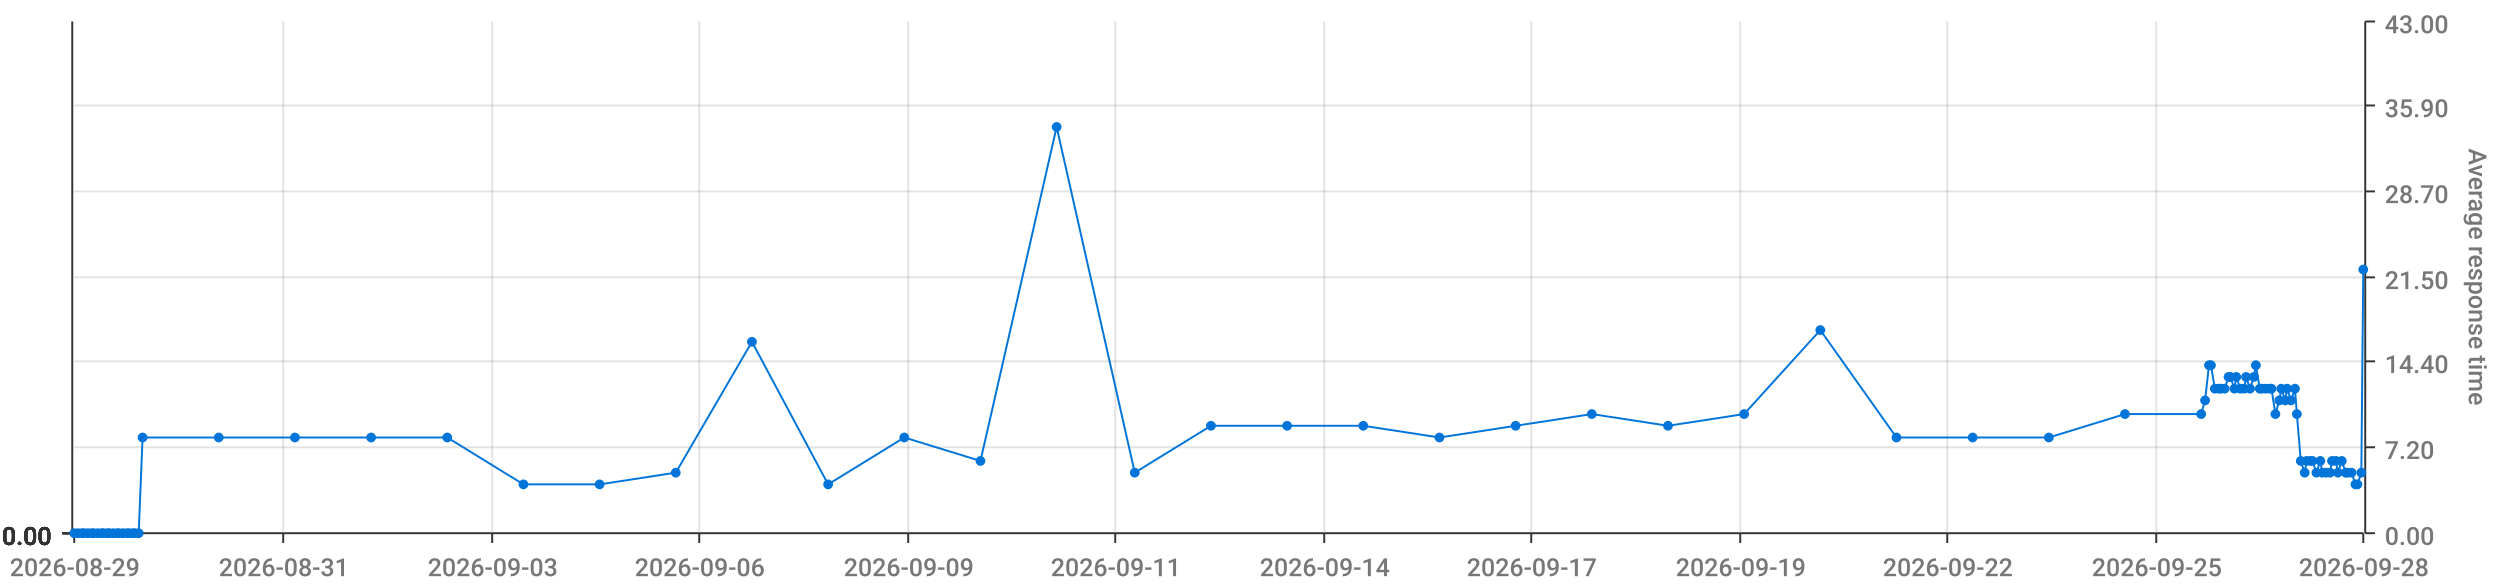
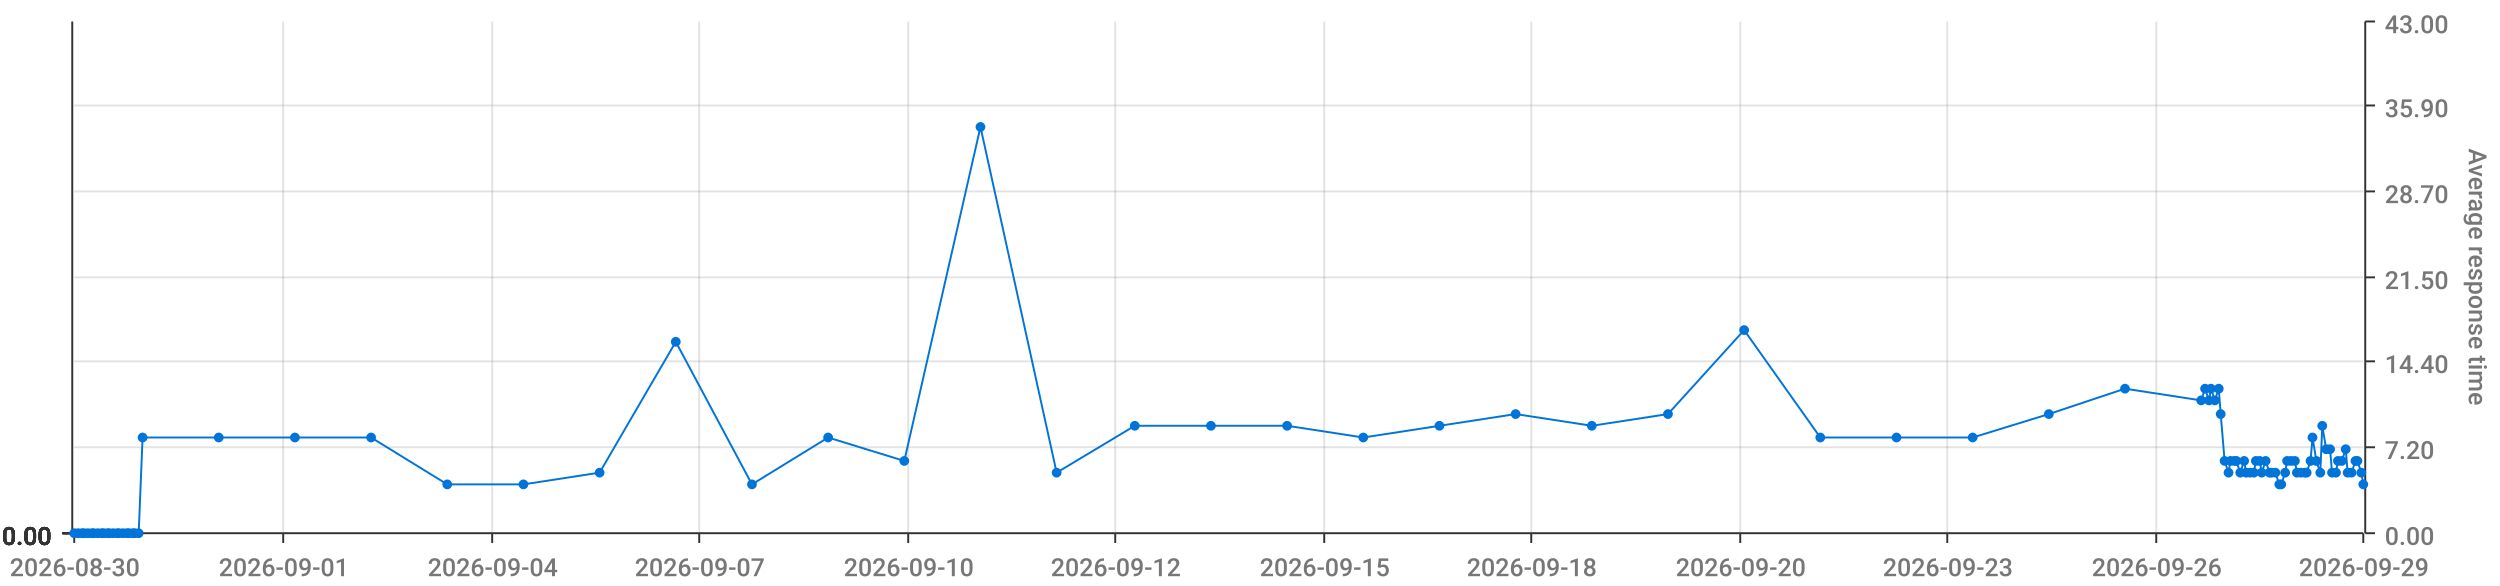
<svg xmlns="http://www.w3.org/2000/svg" viewBox="0 0 1280 300">
  <path d="M 0 0 L 1280 0 L 1280 300 L 0 300 L 0 0" style="stroke-width:0;stroke:rgba(255,255,255,1.0);fill:rgba(255,255,255,0.0)" />
  <path d="M 38 11 L 1210 11 L 1210 273 L 38 273 L 38 11" style="stroke-width:0;stroke:rgba(255,255,255,1.0);fill:rgba(255,255,255,0.0)" />
  <path d="M 38 273 L 1210 273" style="stroke-width:1;stroke:rgba(51,51,51,1.0);fill:rgba(255,255,255,0.0)" />
  <path d="M 38 273 L 38 278" style="stroke-width:1;stroke:rgba(51,51,51,1.0);fill:rgba(255,255,255,0.0)" />
-   <text x="5" y="295" style="stroke-width:0;stroke:none;fill:rgba(119,119,119,1.0);font-size:12.8px;font-family:'Roboto Medium',sans-serif">2026-08-29</text>
+   <text x="5" y="295" style="stroke-width:0;stroke:none;fill:rgba(119,119,119,1.0);font-size:12.8px;font-family:'Roboto Medium',sans-serif">2026-08-30</text>
  <path d="M 145 273 L 145 278" style="stroke-width:1;stroke:rgba(51,51,51,1.0);fill:rgba(255,255,255,0.0)" />
-   <text x="112" y="295" style="stroke-width:0;stroke:none;fill:rgba(119,119,119,1.0);font-size:12.8px;font-family:'Roboto Medium',sans-serif">2026-08-31</text>
+   <text x="112" y="295" style="stroke-width:0;stroke:none;fill:rgba(119,119,119,1.0);font-size:12.8px;font-family:'Roboto Medium',sans-serif">2026-09-01</text>
  <path d="M 252 273 L 252 278" style="stroke-width:1;stroke:rgba(51,51,51,1.0);fill:rgba(255,255,255,0.0)" />
-   <text x="219" y="295" style="stroke-width:0;stroke:none;fill:rgba(119,119,119,1.0);font-size:12.8px;font-family:'Roboto Medium',sans-serif">2026-09-03</text>
+   <text x="219" y="295" style="stroke-width:0;stroke:none;fill:rgba(119,119,119,1.0);font-size:12.8px;font-family:'Roboto Medium',sans-serif">2026-09-04</text>
  <path d="M 358 273 L 358 278" style="stroke-width:1;stroke:rgba(51,51,51,1.0);fill:rgba(255,255,255,0.0)" />
-   <text x="325" y="295" style="stroke-width:0;stroke:none;fill:rgba(119,119,119,1.0);font-size:12.8px;font-family:'Roboto Medium',sans-serif">2026-09-06</text>
+   <text x="325" y="295" style="stroke-width:0;stroke:none;fill:rgba(119,119,119,1.0);font-size:12.8px;font-family:'Roboto Medium',sans-serif">2026-09-07</text>
  <path d="M 465 273 L 465 278" style="stroke-width:1;stroke:rgba(51,51,51,1.0);fill:rgba(255,255,255,0.0)" />
-   <text x="432" y="295" style="stroke-width:0;stroke:none;fill:rgba(119,119,119,1.0);font-size:12.8px;font-family:'Roboto Medium',sans-serif">2026-09-09</text>
+   <text x="432" y="295" style="stroke-width:0;stroke:none;fill:rgba(119,119,119,1.0);font-size:12.8px;font-family:'Roboto Medium',sans-serif">2026-09-10</text>
  <path d="M 571 273 L 571 278" style="stroke-width:1;stroke:rgba(51,51,51,1.0);fill:rgba(255,255,255,0.0)" />
-   <text x="538" y="295" style="stroke-width:0;stroke:none;fill:rgba(119,119,119,1.0);font-size:12.8px;font-family:'Roboto Medium',sans-serif">2026-09-11</text>
+   <text x="538" y="295" style="stroke-width:0;stroke:none;fill:rgba(119,119,119,1.0);font-size:12.8px;font-family:'Roboto Medium',sans-serif">2026-09-12</text>
  <path d="M 678 273 L 678 278" style="stroke-width:1;stroke:rgba(51,51,51,1.0);fill:rgba(255,255,255,0.0)" />
-   <text x="645" y="295" style="stroke-width:0;stroke:none;fill:rgba(119,119,119,1.0);font-size:12.8px;font-family:'Roboto Medium',sans-serif">2026-09-14</text>
+   <text x="645" y="295" style="stroke-width:0;stroke:none;fill:rgba(119,119,119,1.0);font-size:12.8px;font-family:'Roboto Medium',sans-serif">2026-09-15</text>
  <path d="M 784 273 L 784 278" style="stroke-width:1;stroke:rgba(51,51,51,1.0);fill:rgba(255,255,255,0.0)" />
-   <text x="751" y="295" style="stroke-width:0;stroke:none;fill:rgba(119,119,119,1.0);font-size:12.8px;font-family:'Roboto Medium',sans-serif">2026-09-17</text>
+   <text x="751" y="295" style="stroke-width:0;stroke:none;fill:rgba(119,119,119,1.0);font-size:12.8px;font-family:'Roboto Medium',sans-serif">2026-09-18</text>
  <path d="M 891 273 L 891 278" style="stroke-width:1;stroke:rgba(51,51,51,1.0);fill:rgba(255,255,255,0.0)" />
-   <text x="858" y="295" style="stroke-width:0;stroke:none;fill:rgba(119,119,119,1.0);font-size:12.8px;font-family:'Roboto Medium',sans-serif">2026-09-19</text>
+   <text x="858" y="295" style="stroke-width:0;stroke:none;fill:rgba(119,119,119,1.0);font-size:12.8px;font-family:'Roboto Medium',sans-serif">2026-09-20</text>
  <path d="M 997 273 L 997 278" style="stroke-width:1;stroke:rgba(51,51,51,1.0);fill:rgba(255,255,255,0.0)" />
-   <text x="964" y="295" style="stroke-width:0;stroke:none;fill:rgba(119,119,119,1.0);font-size:12.8px;font-family:'Roboto Medium',sans-serif">2026-09-22</text>
+   <text x="964" y="295" style="stroke-width:0;stroke:none;fill:rgba(119,119,119,1.0);font-size:12.8px;font-family:'Roboto Medium',sans-serif">2026-09-23</text>
  <path d="M 1104 273 L 1104 278" style="stroke-width:1;stroke:rgba(51,51,51,1.0);fill:rgba(255,255,255,0.0)" />
-   <text x="1071" y="295" style="stroke-width:0;stroke:none;fill:rgba(119,119,119,1.0);font-size:12.8px;font-family:'Roboto Medium',sans-serif">2026-09-25</text>
+   <text x="1071" y="295" style="stroke-width:0;stroke:none;fill:rgba(119,119,119,1.0);font-size:12.8px;font-family:'Roboto Medium',sans-serif">2026-09-26</text>
  <path d="M 1210 273 L 1210 278" style="stroke-width:1;stroke:rgba(51,51,51,1.0);fill:rgba(255,255,255,0.0)" />
-   <text x="1177" y="295" style="stroke-width:0;stroke:none;fill:rgba(119,119,119,1.0);font-size:12.8px;font-family:'Roboto Medium',sans-serif">2026-09-28</text>
+   <text x="1177" y="295" style="stroke-width:0;stroke:none;fill:rgba(119,119,119,1.0);font-size:12.8px;font-family:'Roboto Medium',sans-serif">2026-09-29</text>
  <path d="M 145 273 L 145 11" style="stroke-width:1;stroke:rgba(119,119,119,0.2);fill:none" />
  <path d="M 252 273 L 252 11" style="stroke-width:1;stroke:rgba(119,119,119,0.2);fill:none" />
  <path d="M 358 273 L 358 11" style="stroke-width:1;stroke:rgba(119,119,119,0.2);fill:none" />
  <path d="M 465 273 L 465 11" style="stroke-width:1;stroke:rgba(119,119,119,0.2);fill:none" />
  <path d="M 571 273 L 571 11" style="stroke-width:1;stroke:rgba(119,119,119,0.2);fill:none" />
  <path d="M 678 273 L 678 11" style="stroke-width:1;stroke:rgba(119,119,119,0.2);fill:none" />
  <path d="M 784 273 L 784 11" style="stroke-width:1;stroke:rgba(119,119,119,0.2);fill:none" />
  <path d="M 891 273 L 891 11" style="stroke-width:1;stroke:rgba(119,119,119,0.2);fill:none" />
  <path d="M 997 273 L 997 11" style="stroke-width:1;stroke:rgba(119,119,119,0.2);fill:none" />
  <path d="M 1104 273 L 1104 11" style="stroke-width:1;stroke:rgba(119,119,119,0.2);fill:none" />
  <path d="M 1211 273 L 1211 11" style="stroke-width:1;stroke:rgba(51,51,51,1.0);fill:rgba(255,255,255,0.0)" />
  <path d="M 1211 273 L 1216 273" style="stroke-width:1;stroke:rgba(51,51,51,1.0);fill:rgba(255,255,255,0.0)" />
  <text x="1221" y="279" style="stroke-width:0;stroke:none;fill:rgba(119,119,119,1.0);font-size:12.8px;font-family:'Roboto Medium',sans-serif">0.00</text>
  <path d="M 1211 229 L 1216 229" style="stroke-width:1;stroke:rgba(51,51,51,1.0);fill:rgba(255,255,255,0.0)" />
  <text x="1221" y="235" style="stroke-width:0;stroke:none;fill:rgba(119,119,119,1.0);font-size:12.8px;font-family:'Roboto Medium',sans-serif">7.20</text>
  <path d="M 1211 185 L 1216 185" style="stroke-width:1;stroke:rgba(51,51,51,1.0);fill:rgba(255,255,255,0.0)" />
  <text x="1221" y="191" style="stroke-width:0;stroke:none;fill:rgba(119,119,119,1.0);font-size:12.8px;font-family:'Roboto Medium',sans-serif">14.40</text>
  <path d="M 1211 142 L 1216 142" style="stroke-width:1;stroke:rgba(51,51,51,1.0);fill:rgba(255,255,255,0.0)" />
  <text x="1221" y="148" style="stroke-width:0;stroke:none;fill:rgba(119,119,119,1.0);font-size:12.8px;font-family:'Roboto Medium',sans-serif">21.50</text>
  <path d="M 1211 98 L 1216 98" style="stroke-width:1;stroke:rgba(51,51,51,1.0);fill:rgba(255,255,255,0.0)" />
  <text x="1221" y="104" style="stroke-width:0;stroke:none;fill:rgba(119,119,119,1.0);font-size:12.8px;font-family:'Roboto Medium',sans-serif">28.70</text>
  <path d="M 1211 54 L 1216 54" style="stroke-width:1;stroke:rgba(51,51,51,1.0);fill:rgba(255,255,255,0.0)" />
  <text x="1221" y="60" style="stroke-width:0;stroke:none;fill:rgba(119,119,119,1.0);font-size:12.8px;font-family:'Roboto Medium',sans-serif">35.90</text>
  <path d="M 1211 11 L 1216 11" style="stroke-width:1;stroke:rgba(51,51,51,1.0);fill:rgba(255,255,255,0.0)" />
  <text x="1221" y="17" style="stroke-width:0;stroke:none;fill:rgba(119,119,119,1.0);font-size:12.8px;font-family:'Roboto Medium',sans-serif">43.00</text>
  <text x="1264" y="76" style="stroke-width:0;stroke:none;fill:rgba(119,119,119,1.0);font-size:12.8px;font-family:'Roboto Medium',sans-serif" transform="rotate(90.00,1264,76)">Average response time</text>
  <path d="M 38 273 L 1210 273" style="stroke-width:0;stroke:rgba(255,255,255,0.0);fill:none" />
  <path d="M 38 229 L 1210 229" style="stroke-width:1;stroke:rgba(119,119,119,0.2);fill:none" />
  <path d="M 38 185 L 1210 185" style="stroke-width:1;stroke:rgba(119,119,119,0.2);fill:none" />
  <path d="M 38 142 L 1210 142" style="stroke-width:1;stroke:rgba(119,119,119,0.2);fill:none" />
  <path d="M 38 98 L 1210 98" style="stroke-width:1;stroke:rgba(119,119,119,0.2);fill:none" />
  <path d="M 38 54 L 1210 54" style="stroke-width:1;stroke:rgba(119,119,119,0.2);fill:none" />
  <path d="M 37 273 L 37 11" style="stroke-width:1;stroke:rgba(51,51,51,1.0);fill:rgba(255,255,255,0.0)" />
  <path d="M 37 273 L 32 273" style="stroke-width:1;stroke:rgba(51,51,51,1.0);fill:rgba(255,255,255,0.0)" />
  <text x="1" y="279" style="stroke-width:0;stroke:none;fill:rgba(51,51,51,1.0);font-size:12.8px;font-family:'Roboto Medium',sans-serif">0.00</text>
  <path d="M 37 273 L 32 273" style="stroke-width:1;stroke:rgba(51,51,51,1.0);fill:rgba(255,255,255,0.0)" />
  <text x="1" y="279" style="stroke-width:0;stroke:none;fill:rgba(51,51,51,1.0);font-size:12.8px;font-family:'Roboto Medium',sans-serif">0.00</text>
  <path d="M 37 273 L 32 273" style="stroke-width:1;stroke:rgba(51,51,51,1.0);fill:rgba(255,255,255,0.0)" />
  <text x="1" y="279" style="stroke-width:0;stroke:none;fill:rgba(51,51,51,1.0);font-size:12.8px;font-family:'Roboto Medium',sans-serif">0.00</text>
  <path d="M 37 273 L 32 273" style="stroke-width:1;stroke:rgba(51,51,51,1.0);fill:rgba(255,255,255,0.0)" />
  <text x="1" y="279" style="stroke-width:0;stroke:none;fill:rgba(51,51,51,1.0);font-size:12.8px;font-family:'Roboto Medium',sans-serif">0.00</text>
  <path d="M 37 273 L 32 273" style="stroke-width:1;stroke:rgba(51,51,51,1.0);fill:rgba(255,255,255,0.0)" />
  <text x="1" y="279" style="stroke-width:0;stroke:none;fill:rgba(51,51,51,1.0);font-size:12.8px;font-family:'Roboto Medium',sans-serif">0.00</text>
  <path d="M 37 273 L 32 273" style="stroke-width:1;stroke:rgba(51,51,51,1.0);fill:rgba(255,255,255,0.0)" />
  <text x="1" y="279" style="stroke-width:0;stroke:none;fill:rgba(51,51,51,1.0);font-size:12.8px;font-family:'Roboto Medium',sans-serif">0.00</text>
  <path d="M 37 273 L 32 273" style="stroke-width:1;stroke:rgba(51,51,51,1.0);fill:rgba(255,255,255,0.0)" />
  <text x="1" y="279" style="stroke-width:0;stroke:none;fill:rgba(51,51,51,1.0);font-size:12.8px;font-family:'Roboto Medium',sans-serif">0.00</text>
  <path d="M 38 273 L 1210 273" style="stroke-width:0;stroke:rgba(255,255,255,0.0);fill:none" />
  <path d="M 38 273 L 1210 273" style="stroke-width:0;stroke:rgba(255,255,255,0.0);fill:none" />
  <path d="M 38 273 L 1210 273" style="stroke-width:0;stroke:rgba(255,255,255,0.0);fill:none" />
  <path d="M 38 273 L 1210 273" style="stroke-width:0;stroke:rgba(255,255,255,0.0);fill:none" />
  <path d="M 38 273 L 1210 273" style="stroke-width:0;stroke:rgba(255,255,255,0.0);fill:none" />
  <path d="M 38 273 L 1210 273" style="stroke-width:0;stroke:rgba(255,255,255,0.0);fill:none" />
-   <path d="M 38 273 L 40 273 L 42 273 L 43 273 L 45 273 L 47 273 L 48 273 L 50 273 L 52 273 L 53 273 L 55 273 L 56 273 L 58 273 L 60 273 L 61 273 L 63 273 L 65 273 L 66 273 L 68 273 L 69 273 L 71 273 L 73 224 L 112 224 L 151 224 L 190 224 L 229 224 L 268 248 L 307 248 L 346 242 L 385 175 L 424 248 L 463 224 L 502 236 L 541 65 L 581 242 L 620 218 L 659 218 L 698 218 L 737 224 L 776 218 L 815 212 L 854 218 L 893 212 L 932 169 L 971 224 L 1010 224 L 1049 224 L 1088 212 L 1127 212 L 1129 205 L 1131 187 L 1132 187 L 1134 199 L 1136 199 L 1137 199 L 1139 199 L 1141 193 L 1142 193 L 1144 199 L 1145 193 L 1147 199 L 1149 199 L 1150 193 L 1152 199 L 1154 193 L 1155 187 L 1157 199 L 1158 199 L 1160 199 L 1162 199 L 1163 199 L 1165 212 L 1167 205 L 1168 199 L 1170 205 L 1171 199 L 1173 205 L 1175 199 L 1176 212 L 1178 236 L 1180 242 L 1181 236 L 1183 236 L 1184 236 L 1186 242 L 1188 236 L 1189 242 L 1191 242 L 1193 242 L 1194 236 L 1196 236 L 1197 242 L 1199 236 L 1201 242 L 1202 242 L 1204 242 L 1206 248 L 1207 248 L 1209 242 L 1210 138" style="stroke-width:1;stroke:rgba(0,116,217,1.0);fill:rgba(255,255,255,0.0)" />
+   <path d="M 38 273 L 40 273 L 42 273 L 43 273 L 45 273 L 47 273 L 48 273 L 50 273 L 52 273 L 53 273 L 55 273 L 56 273 L 58 273 L 60 273 L 61 273 L 63 273 L 65 273 L 66 273 L 68 273 L 69 273 L 71 273 L 73 224 L 112 224 L 151 224 L 190 224 L 229 248 L 268 248 L 307 242 L 346 175 L 385 248 L 424 224 L 463 236 L 502 65 L 541 242 L 581 218 L 620 218 L 659 218 L 698 224 L 737 218 L 776 212 L 815 218 L 854 212 L 893 169 L 932 224 L 971 224 L 1010 224 L 1049 212 L 1088 199 L 1127 205 L 1129 199 L 1131 205 L 1132 199 L 1134 205 L 1136 199 L 1137 212 L 1139 236 L 1141 242 L 1142 236 L 1144 236 L 1145 236 L 1147 242 L 1149 236 L 1150 242 L 1152 242 L 1154 242 L 1155 236 L 1157 236 L 1158 242 L 1160 236 L 1162 242 L 1163 242 L 1165 242 L 1167 248 L 1168 248 L 1170 242 L 1171 236 L 1173 236 L 1175 236 L 1176 242 L 1178 242 L 1180 242 L 1181 242 L 1183 236 L 1184 224 L 1186 236 L 1188 242 L 1189 218 L 1191 230 L 1193 230 L 1194 242 L 1196 242 L 1197 236 L 1199 236 L 1201 230 L 1202 242 L 1204 242 L 1206 236 L 1207 236 L 1209 242 L 1210 248" style="stroke-width:1;stroke:rgba(0,116,217,1.0);fill:rgba(255,255,255,0.0)" />
  <circle cx="38" cy="273" r="2" style="stroke-width:1;stroke:rgba(0,116,217,1.0);fill:rgba(0,116,217,1.0)" />
  <path d="" style="stroke-width:1;stroke:rgba(0,116,217,1.0);fill:rgba(0,116,217,1.0)" />
  <circle cx="40" cy="273" r="2" style="stroke-width:1;stroke:rgba(0,116,217,1.0);fill:rgba(0,116,217,1.0)" />
  <path d="" style="stroke-width:1;stroke:rgba(0,116,217,1.0);fill:rgba(0,116,217,1.0)" />
  <circle cx="42" cy="273" r="2" style="stroke-width:1;stroke:rgba(0,116,217,1.0);fill:rgba(0,116,217,1.0)" />
  <path d="" style="stroke-width:1;stroke:rgba(0,116,217,1.0);fill:rgba(0,116,217,1.0)" />
  <circle cx="43" cy="273" r="2" style="stroke-width:1;stroke:rgba(0,116,217,1.0);fill:rgba(0,116,217,1.0)" />
  <path d="" style="stroke-width:1;stroke:rgba(0,116,217,1.0);fill:rgba(0,116,217,1.0)" />
  <circle cx="45" cy="273" r="2" style="stroke-width:1;stroke:rgba(0,116,217,1.0);fill:rgba(0,116,217,1.0)" />
  <path d="" style="stroke-width:1;stroke:rgba(0,116,217,1.0);fill:rgba(0,116,217,1.0)" />
  <circle cx="47" cy="273" r="2" style="stroke-width:1;stroke:rgba(0,116,217,1.0);fill:rgba(0,116,217,1.0)" />
  <path d="" style="stroke-width:1;stroke:rgba(0,116,217,1.0);fill:rgba(0,116,217,1.0)" />
  <circle cx="48" cy="273" r="2" style="stroke-width:1;stroke:rgba(0,116,217,1.0);fill:rgba(0,116,217,1.0)" />
  <path d="" style="stroke-width:1;stroke:rgba(0,116,217,1.0);fill:rgba(0,116,217,1.0)" />
  <circle cx="50" cy="273" r="2" style="stroke-width:1;stroke:rgba(0,116,217,1.0);fill:rgba(0,116,217,1.0)" />
  <path d="" style="stroke-width:1;stroke:rgba(0,116,217,1.0);fill:rgba(0,116,217,1.0)" />
  <circle cx="52" cy="273" r="2" style="stroke-width:1;stroke:rgba(0,116,217,1.0);fill:rgba(0,116,217,1.0)" />
  <path d="" style="stroke-width:1;stroke:rgba(0,116,217,1.0);fill:rgba(0,116,217,1.0)" />
  <circle cx="53" cy="273" r="2" style="stroke-width:1;stroke:rgba(0,116,217,1.0);fill:rgba(0,116,217,1.0)" />
  <path d="" style="stroke-width:1;stroke:rgba(0,116,217,1.0);fill:rgba(0,116,217,1.0)" />
  <circle cx="55" cy="273" r="2" style="stroke-width:1;stroke:rgba(0,116,217,1.0);fill:rgba(0,116,217,1.0)" />
  <path d="" style="stroke-width:1;stroke:rgba(0,116,217,1.0);fill:rgba(0,116,217,1.0)" />
  <circle cx="56" cy="273" r="2" style="stroke-width:1;stroke:rgba(0,116,217,1.0);fill:rgba(0,116,217,1.0)" />
  <path d="" style="stroke-width:1;stroke:rgba(0,116,217,1.0);fill:rgba(0,116,217,1.0)" />
  <circle cx="58" cy="273" r="2" style="stroke-width:1;stroke:rgba(0,116,217,1.0);fill:rgba(0,116,217,1.0)" />
  <path d="" style="stroke-width:1;stroke:rgba(0,116,217,1.0);fill:rgba(0,116,217,1.0)" />
  <circle cx="60" cy="273" r="2" style="stroke-width:1;stroke:rgba(0,116,217,1.0);fill:rgba(0,116,217,1.0)" />
  <path d="" style="stroke-width:1;stroke:rgba(0,116,217,1.0);fill:rgba(0,116,217,1.0)" />
  <circle cx="61" cy="273" r="2" style="stroke-width:1;stroke:rgba(0,116,217,1.0);fill:rgba(0,116,217,1.0)" />
  <path d="" style="stroke-width:1;stroke:rgba(0,116,217,1.0);fill:rgba(0,116,217,1.0)" />
  <circle cx="63" cy="273" r="2" style="stroke-width:1;stroke:rgba(0,116,217,1.0);fill:rgba(0,116,217,1.0)" />
  <path d="" style="stroke-width:1;stroke:rgba(0,116,217,1.0);fill:rgba(0,116,217,1.0)" />
  <circle cx="65" cy="273" r="2" style="stroke-width:1;stroke:rgba(0,116,217,1.0);fill:rgba(0,116,217,1.0)" />
  <path d="" style="stroke-width:1;stroke:rgba(0,116,217,1.0);fill:rgba(0,116,217,1.0)" />
  <circle cx="66" cy="273" r="2" style="stroke-width:1;stroke:rgba(0,116,217,1.0);fill:rgba(0,116,217,1.0)" />
  <path d="" style="stroke-width:1;stroke:rgba(0,116,217,1.0);fill:rgba(0,116,217,1.0)" />
  <circle cx="68" cy="273" r="2" style="stroke-width:1;stroke:rgba(0,116,217,1.0);fill:rgba(0,116,217,1.0)" />
  <path d="" style="stroke-width:1;stroke:rgba(0,116,217,1.0);fill:rgba(0,116,217,1.0)" />
  <circle cx="69" cy="273" r="2" style="stroke-width:1;stroke:rgba(0,116,217,1.0);fill:rgba(0,116,217,1.0)" />
  <path d="" style="stroke-width:1;stroke:rgba(0,116,217,1.0);fill:rgba(0,116,217,1.0)" />
  <circle cx="71" cy="273" r="2" style="stroke-width:1;stroke:rgba(0,116,217,1.0);fill:rgba(0,116,217,1.0)" />
  <path d="" style="stroke-width:1;stroke:rgba(0,116,217,1.0);fill:rgba(0,116,217,1.0)" />
  <circle cx="73" cy="224" r="2" style="stroke-width:1;stroke:rgba(0,116,217,1.0);fill:rgba(0,116,217,1.0)" />
  <path d="" style="stroke-width:1;stroke:rgba(0,116,217,1.0);fill:rgba(0,116,217,1.0)" />
  <circle cx="112" cy="224" r="2" style="stroke-width:1;stroke:rgba(0,116,217,1.0);fill:rgba(0,116,217,1.0)" />
  <path d="" style="stroke-width:1;stroke:rgba(0,116,217,1.0);fill:rgba(0,116,217,1.0)" />
  <circle cx="151" cy="224" r="2" style="stroke-width:1;stroke:rgba(0,116,217,1.0);fill:rgba(0,116,217,1.0)" />
  <path d="" style="stroke-width:1;stroke:rgba(0,116,217,1.0);fill:rgba(0,116,217,1.0)" />
  <circle cx="190" cy="224" r="2" style="stroke-width:1;stroke:rgba(0,116,217,1.0);fill:rgba(0,116,217,1.0)" />
  <path d="" style="stroke-width:1;stroke:rgba(0,116,217,1.0);fill:rgba(0,116,217,1.0)" />
-   <circle cx="229" cy="224" r="2" style="stroke-width:1;stroke:rgba(0,116,217,1.0);fill:rgba(0,116,217,1.0)" />
+   <circle cx="229" cy="248" r="2" style="stroke-width:1;stroke:rgba(0,116,217,1.0);fill:rgba(0,116,217,1.0)" />
  <path d="" style="stroke-width:1;stroke:rgba(0,116,217,1.0);fill:rgba(0,116,217,1.0)" />
  <circle cx="268" cy="248" r="2" style="stroke-width:1;stroke:rgba(0,116,217,1.0);fill:rgba(0,116,217,1.0)" />
  <path d="" style="stroke-width:1;stroke:rgba(0,116,217,1.0);fill:rgba(0,116,217,1.0)" />
-   <circle cx="307" cy="248" r="2" style="stroke-width:1;stroke:rgba(0,116,217,1.0);fill:rgba(0,116,217,1.0)" />
-   <path d="" style="stroke-width:1;stroke:rgba(0,116,217,1.0);fill:rgba(0,116,217,1.0)" />
-   <circle cx="346" cy="242" r="2" style="stroke-width:1;stroke:rgba(0,116,217,1.0);fill:rgba(0,116,217,1.0)" />
-   <path d="" style="stroke-width:1;stroke:rgba(0,116,217,1.0);fill:rgba(0,116,217,1.0)" />
-   <circle cx="385" cy="175" r="2" style="stroke-width:1;stroke:rgba(0,116,217,1.0);fill:rgba(0,116,217,1.0)" />
-   <path d="" style="stroke-width:1;stroke:rgba(0,116,217,1.0);fill:rgba(0,116,217,1.0)" />
-   <circle cx="424" cy="248" r="2" style="stroke-width:1;stroke:rgba(0,116,217,1.0);fill:rgba(0,116,217,1.0)" />
-   <path d="" style="stroke-width:1;stroke:rgba(0,116,217,1.0);fill:rgba(0,116,217,1.0)" />
-   <circle cx="463" cy="224" r="2" style="stroke-width:1;stroke:rgba(0,116,217,1.0);fill:rgba(0,116,217,1.0)" />
-   <path d="" style="stroke-width:1;stroke:rgba(0,116,217,1.0);fill:rgba(0,116,217,1.0)" />
-   <circle cx="502" cy="236" r="2" style="stroke-width:1;stroke:rgba(0,116,217,1.0);fill:rgba(0,116,217,1.0)" />
-   <path d="" style="stroke-width:1;stroke:rgba(0,116,217,1.0);fill:rgba(0,116,217,1.0)" />
-   <circle cx="541" cy="65" r="2" style="stroke-width:1;stroke:rgba(0,116,217,1.0);fill:rgba(0,116,217,1.0)" />
-   <path d="" style="stroke-width:1;stroke:rgba(0,116,217,1.0);fill:rgba(0,116,217,1.0)" />
-   <circle cx="581" cy="242" r="2" style="stroke-width:1;stroke:rgba(0,116,217,1.0);fill:rgba(0,116,217,1.0)" />
+   <circle cx="307" cy="242" r="2" style="stroke-width:1;stroke:rgba(0,116,217,1.0);fill:rgba(0,116,217,1.0)" />
+   <path d="" style="stroke-width:1;stroke:rgba(0,116,217,1.0);fill:rgba(0,116,217,1.0)" />
+   <circle cx="346" cy="175" r="2" style="stroke-width:1;stroke:rgba(0,116,217,1.0);fill:rgba(0,116,217,1.0)" />
+   <path d="" style="stroke-width:1;stroke:rgba(0,116,217,1.0);fill:rgba(0,116,217,1.0)" />
+   <circle cx="385" cy="248" r="2" style="stroke-width:1;stroke:rgba(0,116,217,1.0);fill:rgba(0,116,217,1.0)" />
+   <path d="" style="stroke-width:1;stroke:rgba(0,116,217,1.0);fill:rgba(0,116,217,1.0)" />
+   <circle cx="424" cy="224" r="2" style="stroke-width:1;stroke:rgba(0,116,217,1.0);fill:rgba(0,116,217,1.0)" />
+   <path d="" style="stroke-width:1;stroke:rgba(0,116,217,1.0);fill:rgba(0,116,217,1.0)" />
+   <circle cx="463" cy="236" r="2" style="stroke-width:1;stroke:rgba(0,116,217,1.0);fill:rgba(0,116,217,1.0)" />
+   <path d="" style="stroke-width:1;stroke:rgba(0,116,217,1.0);fill:rgba(0,116,217,1.0)" />
+   <circle cx="502" cy="65" r="2" style="stroke-width:1;stroke:rgba(0,116,217,1.0);fill:rgba(0,116,217,1.0)" />
+   <path d="" style="stroke-width:1;stroke:rgba(0,116,217,1.0);fill:rgba(0,116,217,1.0)" />
+   <circle cx="541" cy="242" r="2" style="stroke-width:1;stroke:rgba(0,116,217,1.0);fill:rgba(0,116,217,1.0)" />
+   <path d="" style="stroke-width:1;stroke:rgba(0,116,217,1.0);fill:rgba(0,116,217,1.0)" />
+   <circle cx="581" cy="218" r="2" style="stroke-width:1;stroke:rgba(0,116,217,1.0);fill:rgba(0,116,217,1.0)" />
  <path d="" style="stroke-width:1;stroke:rgba(0,116,217,1.0);fill:rgba(0,116,217,1.0)" />
  <circle cx="620" cy="218" r="2" style="stroke-width:1;stroke:rgba(0,116,217,1.0);fill:rgba(0,116,217,1.0)" />
  <path d="" style="stroke-width:1;stroke:rgba(0,116,217,1.0);fill:rgba(0,116,217,1.0)" />
  <circle cx="659" cy="218" r="2" style="stroke-width:1;stroke:rgba(0,116,217,1.0);fill:rgba(0,116,217,1.0)" />
  <path d="" style="stroke-width:1;stroke:rgba(0,116,217,1.0);fill:rgba(0,116,217,1.0)" />
-   <circle cx="698" cy="218" r="2" style="stroke-width:1;stroke:rgba(0,116,217,1.0);fill:rgba(0,116,217,1.0)" />
-   <path d="" style="stroke-width:1;stroke:rgba(0,116,217,1.0);fill:rgba(0,116,217,1.0)" />
-   <circle cx="737" cy="224" r="2" style="stroke-width:1;stroke:rgba(0,116,217,1.0);fill:rgba(0,116,217,1.0)" />
-   <path d="" style="stroke-width:1;stroke:rgba(0,116,217,1.0);fill:rgba(0,116,217,1.0)" />
-   <circle cx="776" cy="218" r="2" style="stroke-width:1;stroke:rgba(0,116,217,1.0);fill:rgba(0,116,217,1.0)" />
-   <path d="" style="stroke-width:1;stroke:rgba(0,116,217,1.0);fill:rgba(0,116,217,1.0)" />
-   <circle cx="815" cy="212" r="2" style="stroke-width:1;stroke:rgba(0,116,217,1.0);fill:rgba(0,116,217,1.0)" />
-   <path d="" style="stroke-width:1;stroke:rgba(0,116,217,1.0);fill:rgba(0,116,217,1.0)" />
-   <circle cx="854" cy="218" r="2" style="stroke-width:1;stroke:rgba(0,116,217,1.0);fill:rgba(0,116,217,1.0)" />
-   <path d="" style="stroke-width:1;stroke:rgba(0,116,217,1.0);fill:rgba(0,116,217,1.0)" />
-   <circle cx="893" cy="212" r="2" style="stroke-width:1;stroke:rgba(0,116,217,1.0);fill:rgba(0,116,217,1.0)" />
-   <path d="" style="stroke-width:1;stroke:rgba(0,116,217,1.0);fill:rgba(0,116,217,1.0)" />
-   <circle cx="932" cy="169" r="2" style="stroke-width:1;stroke:rgba(0,116,217,1.0);fill:rgba(0,116,217,1.0)" />
+   <circle cx="698" cy="224" r="2" style="stroke-width:1;stroke:rgba(0,116,217,1.0);fill:rgba(0,116,217,1.0)" />
+   <path d="" style="stroke-width:1;stroke:rgba(0,116,217,1.0);fill:rgba(0,116,217,1.0)" />
+   <circle cx="737" cy="218" r="2" style="stroke-width:1;stroke:rgba(0,116,217,1.0);fill:rgba(0,116,217,1.0)" />
+   <path d="" style="stroke-width:1;stroke:rgba(0,116,217,1.0);fill:rgba(0,116,217,1.0)" />
+   <circle cx="776" cy="212" r="2" style="stroke-width:1;stroke:rgba(0,116,217,1.0);fill:rgba(0,116,217,1.0)" />
+   <path d="" style="stroke-width:1;stroke:rgba(0,116,217,1.0);fill:rgba(0,116,217,1.0)" />
+   <circle cx="815" cy="218" r="2" style="stroke-width:1;stroke:rgba(0,116,217,1.0);fill:rgba(0,116,217,1.0)" />
+   <path d="" style="stroke-width:1;stroke:rgba(0,116,217,1.0);fill:rgba(0,116,217,1.0)" />
+   <circle cx="854" cy="212" r="2" style="stroke-width:1;stroke:rgba(0,116,217,1.0);fill:rgba(0,116,217,1.0)" />
+   <path d="" style="stroke-width:1;stroke:rgba(0,116,217,1.0);fill:rgba(0,116,217,1.0)" />
+   <circle cx="893" cy="169" r="2" style="stroke-width:1;stroke:rgba(0,116,217,1.0);fill:rgba(0,116,217,1.0)" />
+   <path d="" style="stroke-width:1;stroke:rgba(0,116,217,1.0);fill:rgba(0,116,217,1.0)" />
+   <circle cx="932" cy="224" r="2" style="stroke-width:1;stroke:rgba(0,116,217,1.0);fill:rgba(0,116,217,1.0)" />
  <path d="" style="stroke-width:1;stroke:rgba(0,116,217,1.0);fill:rgba(0,116,217,1.0)" />
  <circle cx="971" cy="224" r="2" style="stroke-width:1;stroke:rgba(0,116,217,1.0);fill:rgba(0,116,217,1.0)" />
  <path d="" style="stroke-width:1;stroke:rgba(0,116,217,1.0);fill:rgba(0,116,217,1.0)" />
  <circle cx="1010" cy="224" r="2" style="stroke-width:1;stroke:rgba(0,116,217,1.0);fill:rgba(0,116,217,1.0)" />
  <path d="" style="stroke-width:1;stroke:rgba(0,116,217,1.0);fill:rgba(0,116,217,1.0)" />
-   <circle cx="1049" cy="224" r="2" style="stroke-width:1;stroke:rgba(0,116,217,1.0);fill:rgba(0,116,217,1.0)" />
-   <path d="" style="stroke-width:1;stroke:rgba(0,116,217,1.0);fill:rgba(0,116,217,1.0)" />
-   <circle cx="1088" cy="212" r="2" style="stroke-width:1;stroke:rgba(0,116,217,1.0);fill:rgba(0,116,217,1.0)" />
-   <path d="" style="stroke-width:1;stroke:rgba(0,116,217,1.0);fill:rgba(0,116,217,1.0)" />
-   <circle cx="1127" cy="212" r="2" style="stroke-width:1;stroke:rgba(0,116,217,1.0);fill:rgba(0,116,217,1.0)" />
-   <path d="" style="stroke-width:1;stroke:rgba(0,116,217,1.0);fill:rgba(0,116,217,1.0)" />
-   <circle cx="1129" cy="205" r="2" style="stroke-width:1;stroke:rgba(0,116,217,1.0);fill:rgba(0,116,217,1.0)" />
-   <path d="" style="stroke-width:1;stroke:rgba(0,116,217,1.0);fill:rgba(0,116,217,1.0)" />
-   <circle cx="1131" cy="187" r="2" style="stroke-width:1;stroke:rgba(0,116,217,1.0);fill:rgba(0,116,217,1.0)" />
-   <path d="" style="stroke-width:1;stroke:rgba(0,116,217,1.0);fill:rgba(0,116,217,1.0)" />
-   <circle cx="1132" cy="187" r="2" style="stroke-width:1;stroke:rgba(0,116,217,1.0);fill:rgba(0,116,217,1.0)" />
-   <path d="" style="stroke-width:1;stroke:rgba(0,116,217,1.0);fill:rgba(0,116,217,1.0)" />
-   <circle cx="1134" cy="199" r="2" style="stroke-width:1;stroke:rgba(0,116,217,1.0);fill:rgba(0,116,217,1.0)" />
+   <circle cx="1049" cy="212" r="2" style="stroke-width:1;stroke:rgba(0,116,217,1.0);fill:rgba(0,116,217,1.0)" />
+   <path d="" style="stroke-width:1;stroke:rgba(0,116,217,1.0);fill:rgba(0,116,217,1.0)" />
+   <circle cx="1088" cy="199" r="2" style="stroke-width:1;stroke:rgba(0,116,217,1.0);fill:rgba(0,116,217,1.0)" />
+   <path d="" style="stroke-width:1;stroke:rgba(0,116,217,1.0);fill:rgba(0,116,217,1.0)" />
+   <circle cx="1127" cy="205" r="2" style="stroke-width:1;stroke:rgba(0,116,217,1.0);fill:rgba(0,116,217,1.0)" />
+   <path d="" style="stroke-width:1;stroke:rgba(0,116,217,1.0);fill:rgba(0,116,217,1.0)" />
+   <circle cx="1129" cy="199" r="2" style="stroke-width:1;stroke:rgba(0,116,217,1.0);fill:rgba(0,116,217,1.0)" />
+   <path d="" style="stroke-width:1;stroke:rgba(0,116,217,1.0);fill:rgba(0,116,217,1.0)" />
+   <circle cx="1131" cy="205" r="2" style="stroke-width:1;stroke:rgba(0,116,217,1.0);fill:rgba(0,116,217,1.0)" />
+   <path d="" style="stroke-width:1;stroke:rgba(0,116,217,1.0);fill:rgba(0,116,217,1.0)" />
+   <circle cx="1132" cy="199" r="2" style="stroke-width:1;stroke:rgba(0,116,217,1.0);fill:rgba(0,116,217,1.0)" />
+   <path d="" style="stroke-width:1;stroke:rgba(0,116,217,1.0);fill:rgba(0,116,217,1.0)" />
+   <circle cx="1134" cy="205" r="2" style="stroke-width:1;stroke:rgba(0,116,217,1.0);fill:rgba(0,116,217,1.0)" />
  <path d="" style="stroke-width:1;stroke:rgba(0,116,217,1.0);fill:rgba(0,116,217,1.0)" />
  <circle cx="1136" cy="199" r="2" style="stroke-width:1;stroke:rgba(0,116,217,1.0);fill:rgba(0,116,217,1.0)" />
  <path d="" style="stroke-width:1;stroke:rgba(0,116,217,1.0);fill:rgba(0,116,217,1.0)" />
-   <circle cx="1137" cy="199" r="2" style="stroke-width:1;stroke:rgba(0,116,217,1.0);fill:rgba(0,116,217,1.0)" />
-   <path d="" style="stroke-width:1;stroke:rgba(0,116,217,1.0);fill:rgba(0,116,217,1.0)" />
-   <circle cx="1139" cy="199" r="2" style="stroke-width:1;stroke:rgba(0,116,217,1.0);fill:rgba(0,116,217,1.0)" />
-   <path d="" style="stroke-width:1;stroke:rgba(0,116,217,1.0);fill:rgba(0,116,217,1.0)" />
-   <circle cx="1141" cy="193" r="2" style="stroke-width:1;stroke:rgba(0,116,217,1.0);fill:rgba(0,116,217,1.0)" />
-   <path d="" style="stroke-width:1;stroke:rgba(0,116,217,1.0);fill:rgba(0,116,217,1.0)" />
-   <circle cx="1142" cy="193" r="2" style="stroke-width:1;stroke:rgba(0,116,217,1.0);fill:rgba(0,116,217,1.0)" />
-   <path d="" style="stroke-width:1;stroke:rgba(0,116,217,1.0);fill:rgba(0,116,217,1.0)" />
-   <circle cx="1144" cy="199" r="2" style="stroke-width:1;stroke:rgba(0,116,217,1.0);fill:rgba(0,116,217,1.0)" />
-   <path d="" style="stroke-width:1;stroke:rgba(0,116,217,1.0);fill:rgba(0,116,217,1.0)" />
-   <circle cx="1145" cy="193" r="2" style="stroke-width:1;stroke:rgba(0,116,217,1.0);fill:rgba(0,116,217,1.0)" />
-   <path d="" style="stroke-width:1;stroke:rgba(0,116,217,1.0);fill:rgba(0,116,217,1.0)" />
-   <circle cx="1147" cy="199" r="2" style="stroke-width:1;stroke:rgba(0,116,217,1.0);fill:rgba(0,116,217,1.0)" />
-   <path d="" style="stroke-width:1;stroke:rgba(0,116,217,1.0);fill:rgba(0,116,217,1.0)" />
-   <circle cx="1149" cy="199" r="2" style="stroke-width:1;stroke:rgba(0,116,217,1.0);fill:rgba(0,116,217,1.0)" />
-   <path d="" style="stroke-width:1;stroke:rgba(0,116,217,1.0);fill:rgba(0,116,217,1.0)" />
-   <circle cx="1150" cy="193" r="2" style="stroke-width:1;stroke:rgba(0,116,217,1.0);fill:rgba(0,116,217,1.0)" />
-   <path d="" style="stroke-width:1;stroke:rgba(0,116,217,1.0);fill:rgba(0,116,217,1.0)" />
-   <circle cx="1152" cy="199" r="2" style="stroke-width:1;stroke:rgba(0,116,217,1.0);fill:rgba(0,116,217,1.0)" />
-   <path d="" style="stroke-width:1;stroke:rgba(0,116,217,1.0);fill:rgba(0,116,217,1.0)" />
-   <circle cx="1154" cy="193" r="2" style="stroke-width:1;stroke:rgba(0,116,217,1.0);fill:rgba(0,116,217,1.0)" />
-   <path d="" style="stroke-width:1;stroke:rgba(0,116,217,1.0);fill:rgba(0,116,217,1.0)" />
-   <circle cx="1155" cy="187" r="2" style="stroke-width:1;stroke:rgba(0,116,217,1.0);fill:rgba(0,116,217,1.0)" />
-   <path d="" style="stroke-width:1;stroke:rgba(0,116,217,1.0);fill:rgba(0,116,217,1.0)" />
-   <circle cx="1157" cy="199" r="2" style="stroke-width:1;stroke:rgba(0,116,217,1.0);fill:rgba(0,116,217,1.0)" />
-   <path d="" style="stroke-width:1;stroke:rgba(0,116,217,1.0);fill:rgba(0,116,217,1.0)" />
-   <circle cx="1158" cy="199" r="2" style="stroke-width:1;stroke:rgba(0,116,217,1.0);fill:rgba(0,116,217,1.0)" />
-   <path d="" style="stroke-width:1;stroke:rgba(0,116,217,1.0);fill:rgba(0,116,217,1.0)" />
-   <circle cx="1160" cy="199" r="2" style="stroke-width:1;stroke:rgba(0,116,217,1.0);fill:rgba(0,116,217,1.0)" />
-   <path d="" style="stroke-width:1;stroke:rgba(0,116,217,1.0);fill:rgba(0,116,217,1.0)" />
-   <circle cx="1162" cy="199" r="2" style="stroke-width:1;stroke:rgba(0,116,217,1.0);fill:rgba(0,116,217,1.0)" />
-   <path d="" style="stroke-width:1;stroke:rgba(0,116,217,1.0);fill:rgba(0,116,217,1.0)" />
-   <circle cx="1163" cy="199" r="2" style="stroke-width:1;stroke:rgba(0,116,217,1.0);fill:rgba(0,116,217,1.0)" />
-   <path d="" style="stroke-width:1;stroke:rgba(0,116,217,1.0);fill:rgba(0,116,217,1.0)" />
-   <circle cx="1165" cy="212" r="2" style="stroke-width:1;stroke:rgba(0,116,217,1.0);fill:rgba(0,116,217,1.0)" />
-   <path d="" style="stroke-width:1;stroke:rgba(0,116,217,1.0);fill:rgba(0,116,217,1.0)" />
-   <circle cx="1167" cy="205" r="2" style="stroke-width:1;stroke:rgba(0,116,217,1.0);fill:rgba(0,116,217,1.0)" />
-   <path d="" style="stroke-width:1;stroke:rgba(0,116,217,1.0);fill:rgba(0,116,217,1.0)" />
-   <circle cx="1168" cy="199" r="2" style="stroke-width:1;stroke:rgba(0,116,217,1.0);fill:rgba(0,116,217,1.0)" />
-   <path d="" style="stroke-width:1;stroke:rgba(0,116,217,1.0);fill:rgba(0,116,217,1.0)" />
-   <circle cx="1170" cy="205" r="2" style="stroke-width:1;stroke:rgba(0,116,217,1.0);fill:rgba(0,116,217,1.0)" />
-   <path d="" style="stroke-width:1;stroke:rgba(0,116,217,1.0);fill:rgba(0,116,217,1.0)" />
-   <circle cx="1171" cy="199" r="2" style="stroke-width:1;stroke:rgba(0,116,217,1.0);fill:rgba(0,116,217,1.0)" />
-   <path d="" style="stroke-width:1;stroke:rgba(0,116,217,1.0);fill:rgba(0,116,217,1.0)" />
-   <circle cx="1173" cy="205" r="2" style="stroke-width:1;stroke:rgba(0,116,217,1.0);fill:rgba(0,116,217,1.0)" />
-   <path d="" style="stroke-width:1;stroke:rgba(0,116,217,1.0);fill:rgba(0,116,217,1.0)" />
-   <circle cx="1175" cy="199" r="2" style="stroke-width:1;stroke:rgba(0,116,217,1.0);fill:rgba(0,116,217,1.0)" />
-   <path d="" style="stroke-width:1;stroke:rgba(0,116,217,1.0);fill:rgba(0,116,217,1.0)" />
-   <circle cx="1176" cy="212" r="2" style="stroke-width:1;stroke:rgba(0,116,217,1.0);fill:rgba(0,116,217,1.0)" />
-   <path d="" style="stroke-width:1;stroke:rgba(0,116,217,1.0);fill:rgba(0,116,217,1.0)" />
-   <circle cx="1178" cy="236" r="2" style="stroke-width:1;stroke:rgba(0,116,217,1.0);fill:rgba(0,116,217,1.0)" />
+   <circle cx="1137" cy="212" r="2" style="stroke-width:1;stroke:rgba(0,116,217,1.0);fill:rgba(0,116,217,1.0)" />
+   <path d="" style="stroke-width:1;stroke:rgba(0,116,217,1.0);fill:rgba(0,116,217,1.0)" />
+   <circle cx="1139" cy="236" r="2" style="stroke-width:1;stroke:rgba(0,116,217,1.0);fill:rgba(0,116,217,1.0)" />
+   <path d="" style="stroke-width:1;stroke:rgba(0,116,217,1.0);fill:rgba(0,116,217,1.0)" />
+   <circle cx="1141" cy="242" r="2" style="stroke-width:1;stroke:rgba(0,116,217,1.0);fill:rgba(0,116,217,1.0)" />
+   <path d="" style="stroke-width:1;stroke:rgba(0,116,217,1.0);fill:rgba(0,116,217,1.0)" />
+   <circle cx="1142" cy="236" r="2" style="stroke-width:1;stroke:rgba(0,116,217,1.0);fill:rgba(0,116,217,1.0)" />
+   <path d="" style="stroke-width:1;stroke:rgba(0,116,217,1.0);fill:rgba(0,116,217,1.0)" />
+   <circle cx="1144" cy="236" r="2" style="stroke-width:1;stroke:rgba(0,116,217,1.0);fill:rgba(0,116,217,1.0)" />
+   <path d="" style="stroke-width:1;stroke:rgba(0,116,217,1.0);fill:rgba(0,116,217,1.0)" />
+   <circle cx="1145" cy="236" r="2" style="stroke-width:1;stroke:rgba(0,116,217,1.0);fill:rgba(0,116,217,1.0)" />
+   <path d="" style="stroke-width:1;stroke:rgba(0,116,217,1.0);fill:rgba(0,116,217,1.0)" />
+   <circle cx="1147" cy="242" r="2" style="stroke-width:1;stroke:rgba(0,116,217,1.0);fill:rgba(0,116,217,1.0)" />
+   <path d="" style="stroke-width:1;stroke:rgba(0,116,217,1.0);fill:rgba(0,116,217,1.0)" />
+   <circle cx="1149" cy="236" r="2" style="stroke-width:1;stroke:rgba(0,116,217,1.0);fill:rgba(0,116,217,1.0)" />
+   <path d="" style="stroke-width:1;stroke:rgba(0,116,217,1.0);fill:rgba(0,116,217,1.0)" />
+   <circle cx="1150" cy="242" r="2" style="stroke-width:1;stroke:rgba(0,116,217,1.0);fill:rgba(0,116,217,1.0)" />
+   <path d="" style="stroke-width:1;stroke:rgba(0,116,217,1.0);fill:rgba(0,116,217,1.0)" />
+   <circle cx="1152" cy="242" r="2" style="stroke-width:1;stroke:rgba(0,116,217,1.0);fill:rgba(0,116,217,1.0)" />
+   <path d="" style="stroke-width:1;stroke:rgba(0,116,217,1.0);fill:rgba(0,116,217,1.0)" />
+   <circle cx="1154" cy="242" r="2" style="stroke-width:1;stroke:rgba(0,116,217,1.0);fill:rgba(0,116,217,1.0)" />
+   <path d="" style="stroke-width:1;stroke:rgba(0,116,217,1.0);fill:rgba(0,116,217,1.0)" />
+   <circle cx="1155" cy="236" r="2" style="stroke-width:1;stroke:rgba(0,116,217,1.0);fill:rgba(0,116,217,1.0)" />
+   <path d="" style="stroke-width:1;stroke:rgba(0,116,217,1.0);fill:rgba(0,116,217,1.0)" />
+   <circle cx="1157" cy="236" r="2" style="stroke-width:1;stroke:rgba(0,116,217,1.0);fill:rgba(0,116,217,1.0)" />
+   <path d="" style="stroke-width:1;stroke:rgba(0,116,217,1.0);fill:rgba(0,116,217,1.0)" />
+   <circle cx="1158" cy="242" r="2" style="stroke-width:1;stroke:rgba(0,116,217,1.0);fill:rgba(0,116,217,1.0)" />
+   <path d="" style="stroke-width:1;stroke:rgba(0,116,217,1.0);fill:rgba(0,116,217,1.0)" />
+   <circle cx="1160" cy="236" r="2" style="stroke-width:1;stroke:rgba(0,116,217,1.0);fill:rgba(0,116,217,1.0)" />
+   <path d="" style="stroke-width:1;stroke:rgba(0,116,217,1.0);fill:rgba(0,116,217,1.0)" />
+   <circle cx="1162" cy="242" r="2" style="stroke-width:1;stroke:rgba(0,116,217,1.0);fill:rgba(0,116,217,1.0)" />
+   <path d="" style="stroke-width:1;stroke:rgba(0,116,217,1.0);fill:rgba(0,116,217,1.0)" />
+   <circle cx="1163" cy="242" r="2" style="stroke-width:1;stroke:rgba(0,116,217,1.0);fill:rgba(0,116,217,1.0)" />
+   <path d="" style="stroke-width:1;stroke:rgba(0,116,217,1.0);fill:rgba(0,116,217,1.0)" />
+   <circle cx="1165" cy="242" r="2" style="stroke-width:1;stroke:rgba(0,116,217,1.0);fill:rgba(0,116,217,1.0)" />
+   <path d="" style="stroke-width:1;stroke:rgba(0,116,217,1.0);fill:rgba(0,116,217,1.0)" />
+   <circle cx="1167" cy="248" r="2" style="stroke-width:1;stroke:rgba(0,116,217,1.0);fill:rgba(0,116,217,1.0)" />
+   <path d="" style="stroke-width:1;stroke:rgba(0,116,217,1.0);fill:rgba(0,116,217,1.0)" />
+   <circle cx="1168" cy="248" r="2" style="stroke-width:1;stroke:rgba(0,116,217,1.0);fill:rgba(0,116,217,1.0)" />
+   <path d="" style="stroke-width:1;stroke:rgba(0,116,217,1.0);fill:rgba(0,116,217,1.0)" />
+   <circle cx="1170" cy="242" r="2" style="stroke-width:1;stroke:rgba(0,116,217,1.0);fill:rgba(0,116,217,1.0)" />
+   <path d="" style="stroke-width:1;stroke:rgba(0,116,217,1.0);fill:rgba(0,116,217,1.0)" />
+   <circle cx="1171" cy="236" r="2" style="stroke-width:1;stroke:rgba(0,116,217,1.0);fill:rgba(0,116,217,1.0)" />
+   <path d="" style="stroke-width:1;stroke:rgba(0,116,217,1.0);fill:rgba(0,116,217,1.0)" />
+   <circle cx="1173" cy="236" r="2" style="stroke-width:1;stroke:rgba(0,116,217,1.0);fill:rgba(0,116,217,1.0)" />
+   <path d="" style="stroke-width:1;stroke:rgba(0,116,217,1.0);fill:rgba(0,116,217,1.0)" />
+   <circle cx="1175" cy="236" r="2" style="stroke-width:1;stroke:rgba(0,116,217,1.0);fill:rgba(0,116,217,1.0)" />
+   <path d="" style="stroke-width:1;stroke:rgba(0,116,217,1.0);fill:rgba(0,116,217,1.0)" />
+   <circle cx="1176" cy="242" r="2" style="stroke-width:1;stroke:rgba(0,116,217,1.0);fill:rgba(0,116,217,1.0)" />
+   <path d="" style="stroke-width:1;stroke:rgba(0,116,217,1.0);fill:rgba(0,116,217,1.0)" />
+   <circle cx="1178" cy="242" r="2" style="stroke-width:1;stroke:rgba(0,116,217,1.0);fill:rgba(0,116,217,1.0)" />
  <path d="" style="stroke-width:1;stroke:rgba(0,116,217,1.0);fill:rgba(0,116,217,1.0)" />
  <circle cx="1180" cy="242" r="2" style="stroke-width:1;stroke:rgba(0,116,217,1.0);fill:rgba(0,116,217,1.0)" />
  <path d="" style="stroke-width:1;stroke:rgba(0,116,217,1.0);fill:rgba(0,116,217,1.0)" />
-   <circle cx="1181" cy="236" r="2" style="stroke-width:1;stroke:rgba(0,116,217,1.0);fill:rgba(0,116,217,1.0)" />
+   <circle cx="1181" cy="242" r="2" style="stroke-width:1;stroke:rgba(0,116,217,1.0);fill:rgba(0,116,217,1.0)" />
  <path d="" style="stroke-width:1;stroke:rgba(0,116,217,1.0);fill:rgba(0,116,217,1.0)" />
  <circle cx="1183" cy="236" r="2" style="stroke-width:1;stroke:rgba(0,116,217,1.0);fill:rgba(0,116,217,1.0)" />
  <path d="" style="stroke-width:1;stroke:rgba(0,116,217,1.0);fill:rgba(0,116,217,1.0)" />
-   <circle cx="1184" cy="236" r="2" style="stroke-width:1;stroke:rgba(0,116,217,1.0);fill:rgba(0,116,217,1.0)" />
-   <path d="" style="stroke-width:1;stroke:rgba(0,116,217,1.0);fill:rgba(0,116,217,1.0)" />
-   <circle cx="1186" cy="242" r="2" style="stroke-width:1;stroke:rgba(0,116,217,1.0);fill:rgba(0,116,217,1.0)" />
-   <path d="" style="stroke-width:1;stroke:rgba(0,116,217,1.0);fill:rgba(0,116,217,1.0)" />
-   <circle cx="1188" cy="236" r="2" style="stroke-width:1;stroke:rgba(0,116,217,1.0);fill:rgba(0,116,217,1.0)" />
-   <path d="" style="stroke-width:1;stroke:rgba(0,116,217,1.0);fill:rgba(0,116,217,1.0)" />
-   <circle cx="1189" cy="242" r="2" style="stroke-width:1;stroke:rgba(0,116,217,1.0);fill:rgba(0,116,217,1.0)" />
-   <path d="" style="stroke-width:1;stroke:rgba(0,116,217,1.0);fill:rgba(0,116,217,1.0)" />
-   <circle cx="1191" cy="242" r="2" style="stroke-width:1;stroke:rgba(0,116,217,1.0);fill:rgba(0,116,217,1.0)" />
-   <path d="" style="stroke-width:1;stroke:rgba(0,116,217,1.0);fill:rgba(0,116,217,1.0)" />
-   <circle cx="1193" cy="242" r="2" style="stroke-width:1;stroke:rgba(0,116,217,1.0);fill:rgba(0,116,217,1.0)" />
-   <path d="" style="stroke-width:1;stroke:rgba(0,116,217,1.0);fill:rgba(0,116,217,1.0)" />
-   <circle cx="1194" cy="236" r="2" style="stroke-width:1;stroke:rgba(0,116,217,1.0);fill:rgba(0,116,217,1.0)" />
-   <path d="" style="stroke-width:1;stroke:rgba(0,116,217,1.0);fill:rgba(0,116,217,1.0)" />
-   <circle cx="1196" cy="236" r="2" style="stroke-width:1;stroke:rgba(0,116,217,1.0);fill:rgba(0,116,217,1.0)" />
-   <path d="" style="stroke-width:1;stroke:rgba(0,116,217,1.0);fill:rgba(0,116,217,1.0)" />
-   <circle cx="1197" cy="242" r="2" style="stroke-width:1;stroke:rgba(0,116,217,1.0);fill:rgba(0,116,217,1.0)" />
+   <circle cx="1184" cy="224" r="2" style="stroke-width:1;stroke:rgba(0,116,217,1.0);fill:rgba(0,116,217,1.0)" />
+   <path d="" style="stroke-width:1;stroke:rgba(0,116,217,1.0);fill:rgba(0,116,217,1.0)" />
+   <circle cx="1186" cy="236" r="2" style="stroke-width:1;stroke:rgba(0,116,217,1.0);fill:rgba(0,116,217,1.0)" />
+   <path d="" style="stroke-width:1;stroke:rgba(0,116,217,1.0);fill:rgba(0,116,217,1.0)" />
+   <circle cx="1188" cy="242" r="2" style="stroke-width:1;stroke:rgba(0,116,217,1.0);fill:rgba(0,116,217,1.0)" />
+   <path d="" style="stroke-width:1;stroke:rgba(0,116,217,1.0);fill:rgba(0,116,217,1.0)" />
+   <circle cx="1189" cy="218" r="2" style="stroke-width:1;stroke:rgba(0,116,217,1.0);fill:rgba(0,116,217,1.0)" />
+   <path d="" style="stroke-width:1;stroke:rgba(0,116,217,1.0);fill:rgba(0,116,217,1.0)" />
+   <circle cx="1191" cy="230" r="2" style="stroke-width:1;stroke:rgba(0,116,217,1.0);fill:rgba(0,116,217,1.0)" />
+   <path d="" style="stroke-width:1;stroke:rgba(0,116,217,1.0);fill:rgba(0,116,217,1.0)" />
+   <circle cx="1193" cy="230" r="2" style="stroke-width:1;stroke:rgba(0,116,217,1.0);fill:rgba(0,116,217,1.0)" />
+   <path d="" style="stroke-width:1;stroke:rgba(0,116,217,1.0);fill:rgba(0,116,217,1.0)" />
+   <circle cx="1194" cy="242" r="2" style="stroke-width:1;stroke:rgba(0,116,217,1.0);fill:rgba(0,116,217,1.0)" />
+   <path d="" style="stroke-width:1;stroke:rgba(0,116,217,1.0);fill:rgba(0,116,217,1.0)" />
+   <circle cx="1196" cy="242" r="2" style="stroke-width:1;stroke:rgba(0,116,217,1.0);fill:rgba(0,116,217,1.0)" />
+   <path d="" style="stroke-width:1;stroke:rgba(0,116,217,1.0);fill:rgba(0,116,217,1.0)" />
+   <circle cx="1197" cy="236" r="2" style="stroke-width:1;stroke:rgba(0,116,217,1.0);fill:rgba(0,116,217,1.0)" />
  <path d="" style="stroke-width:1;stroke:rgba(0,116,217,1.0);fill:rgba(0,116,217,1.0)" />
  <circle cx="1199" cy="236" r="2" style="stroke-width:1;stroke:rgba(0,116,217,1.0);fill:rgba(0,116,217,1.0)" />
  <path d="" style="stroke-width:1;stroke:rgba(0,116,217,1.0);fill:rgba(0,116,217,1.0)" />
-   <circle cx="1201" cy="242" r="2" style="stroke-width:1;stroke:rgba(0,116,217,1.0);fill:rgba(0,116,217,1.0)" />
+   <circle cx="1201" cy="230" r="2" style="stroke-width:1;stroke:rgba(0,116,217,1.0);fill:rgba(0,116,217,1.0)" />
  <path d="" style="stroke-width:1;stroke:rgba(0,116,217,1.0);fill:rgba(0,116,217,1.0)" />
  <circle cx="1202" cy="242" r="2" style="stroke-width:1;stroke:rgba(0,116,217,1.0);fill:rgba(0,116,217,1.0)" />
  <path d="" style="stroke-width:1;stroke:rgba(0,116,217,1.0);fill:rgba(0,116,217,1.0)" />
  <circle cx="1204" cy="242" r="2" style="stroke-width:1;stroke:rgba(0,116,217,1.0);fill:rgba(0,116,217,1.0)" />
  <path d="" style="stroke-width:1;stroke:rgba(0,116,217,1.0);fill:rgba(0,116,217,1.0)" />
-   <circle cx="1206" cy="248" r="2" style="stroke-width:1;stroke:rgba(0,116,217,1.0);fill:rgba(0,116,217,1.0)" />
-   <path d="" style="stroke-width:1;stroke:rgba(0,116,217,1.0);fill:rgba(0,116,217,1.0)" />
-   <circle cx="1207" cy="248" r="2" style="stroke-width:1;stroke:rgba(0,116,217,1.0);fill:rgba(0,116,217,1.0)" />
+   <circle cx="1206" cy="236" r="2" style="stroke-width:1;stroke:rgba(0,116,217,1.0);fill:rgba(0,116,217,1.0)" />
+   <path d="" style="stroke-width:1;stroke:rgba(0,116,217,1.0);fill:rgba(0,116,217,1.0)" />
+   <circle cx="1207" cy="236" r="2" style="stroke-width:1;stroke:rgba(0,116,217,1.0);fill:rgba(0,116,217,1.0)" />
  <path d="" style="stroke-width:1;stroke:rgba(0,116,217,1.0);fill:rgba(0,116,217,1.0)" />
  <circle cx="1209" cy="242" r="2" style="stroke-width:1;stroke:rgba(0,116,217,1.0);fill:rgba(0,116,217,1.0)" />
  <path d="" style="stroke-width:1;stroke:rgba(0,116,217,1.0);fill:rgba(0,116,217,1.0)" />
-   <circle cx="1210" cy="138" r="2" style="stroke-width:1;stroke:rgba(0,116,217,1.0);fill:rgba(0,116,217,1.0)" />
+   <circle cx="1210" cy="248" r="2" style="stroke-width:1;stroke:rgba(0,116,217,1.0);fill:rgba(0,116,217,1.0)" />
  <path d="" style="stroke-width:1;stroke:rgba(0,116,217,1.0);fill:rgba(0,116,217,1.0)" />
</svg>
